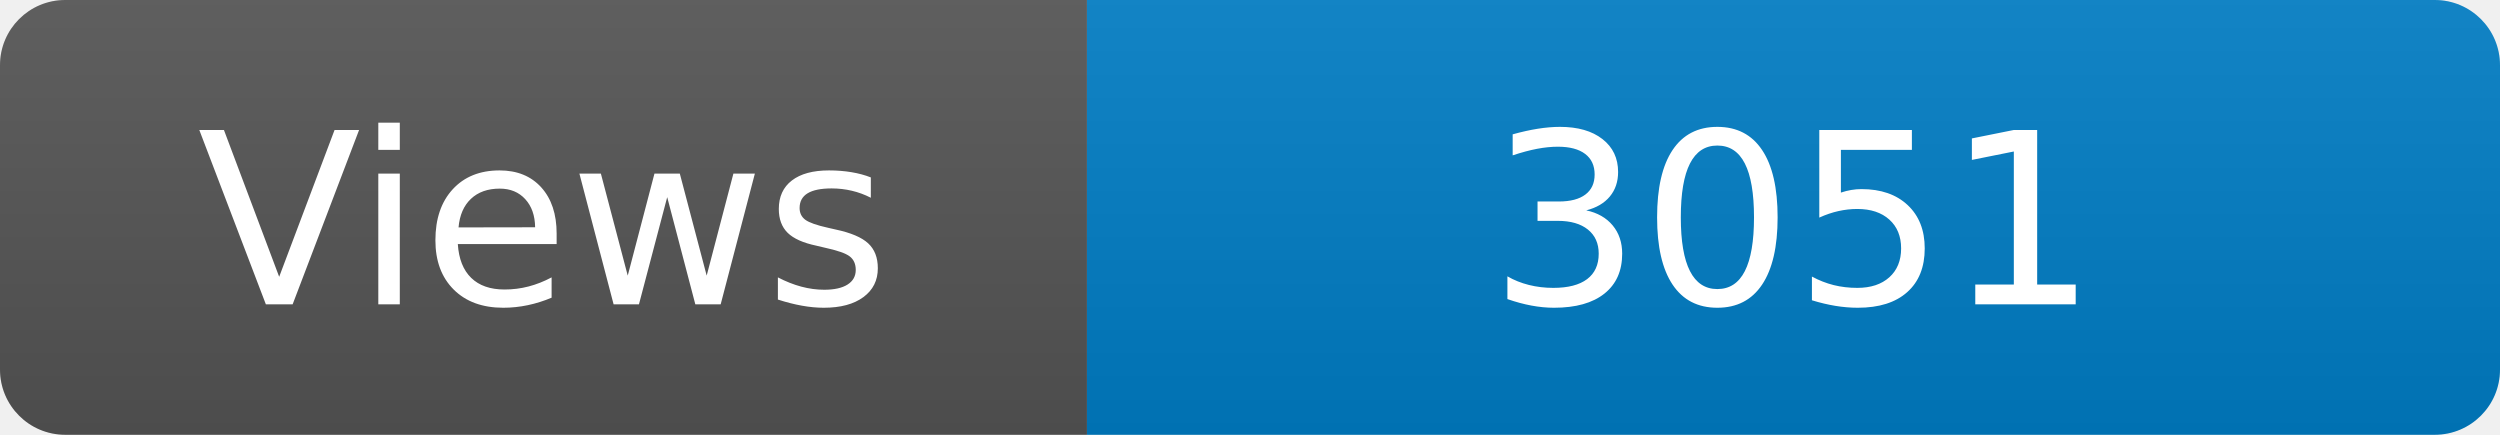
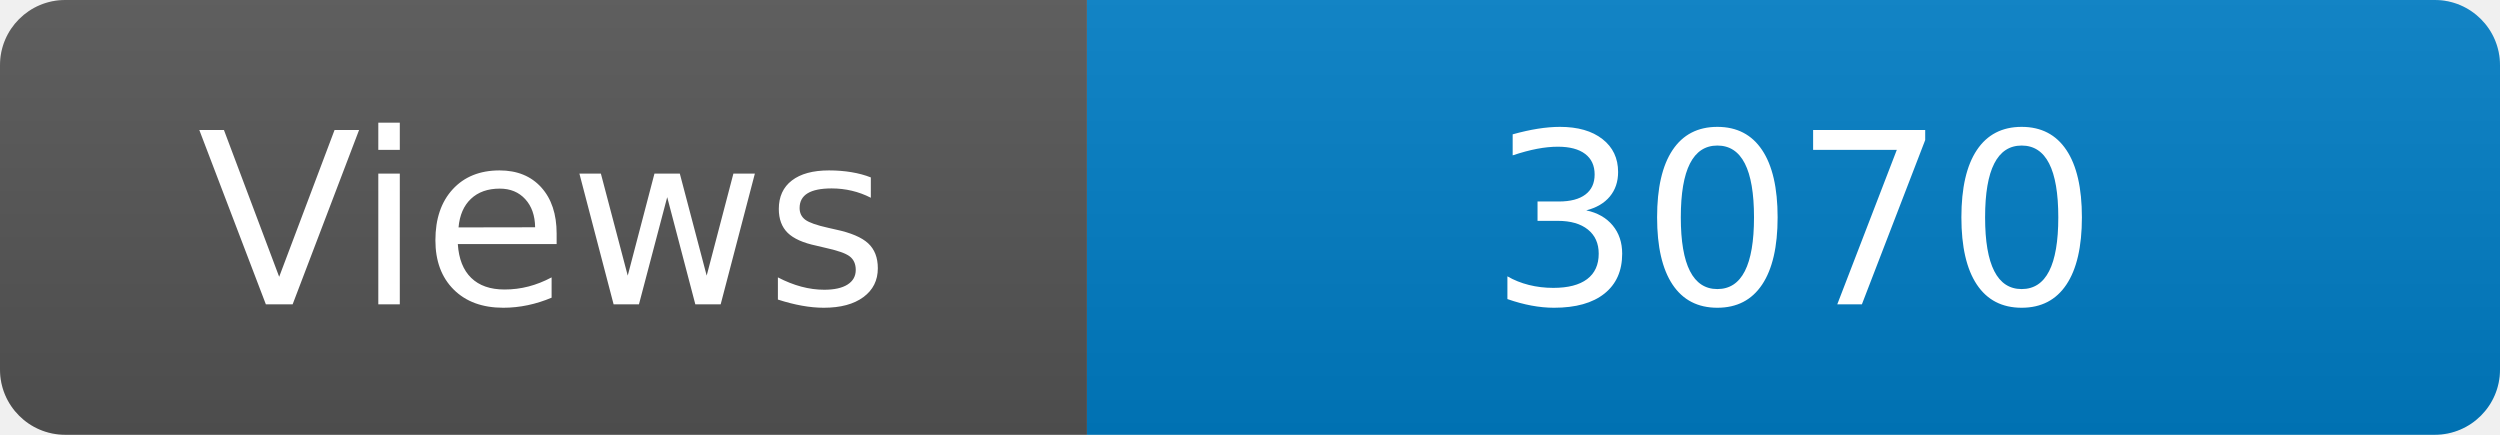
<svg xmlns="http://www.w3.org/2000/svg" width="115" height="20" role="img" aria-label="Maintained?: yes">
  <linearGradient id="s" x2="0" y2="100%">
    <stop offset="0" stop-color="#bbb" stop-opacity=".1" />
    <stop offset="1" stop-opacity=".1" />
  </linearGradient>
  <clipPath id="r">
    <rect width="115" height="20" rx="3" fill="#fff" />
  </clipPath>
  <g clip-path="url(#r)">
    <rect width="50" height="20" fill="#555" />
    <rect x="50" width="160" height="20" fill="#007ec6" />
    <rect width="115" height="20" fill="url(#s)" />
  </g>
  <g fill="#fff" text-anchor="middle" font-family="Verdana,Geneva,DejaVu Sans,sans-serif" font-size="110">
    <text x="250" y="140" transform="scale(.1)" fill="#fff">Views</text>
-     <text x="825" y="140" transform="scale(.1)" fill="#fff">3051</text>
+     <text x="825" y="140" transform="scale(.1)" fill="#fff">3070</text>
  </g>
</svg>
